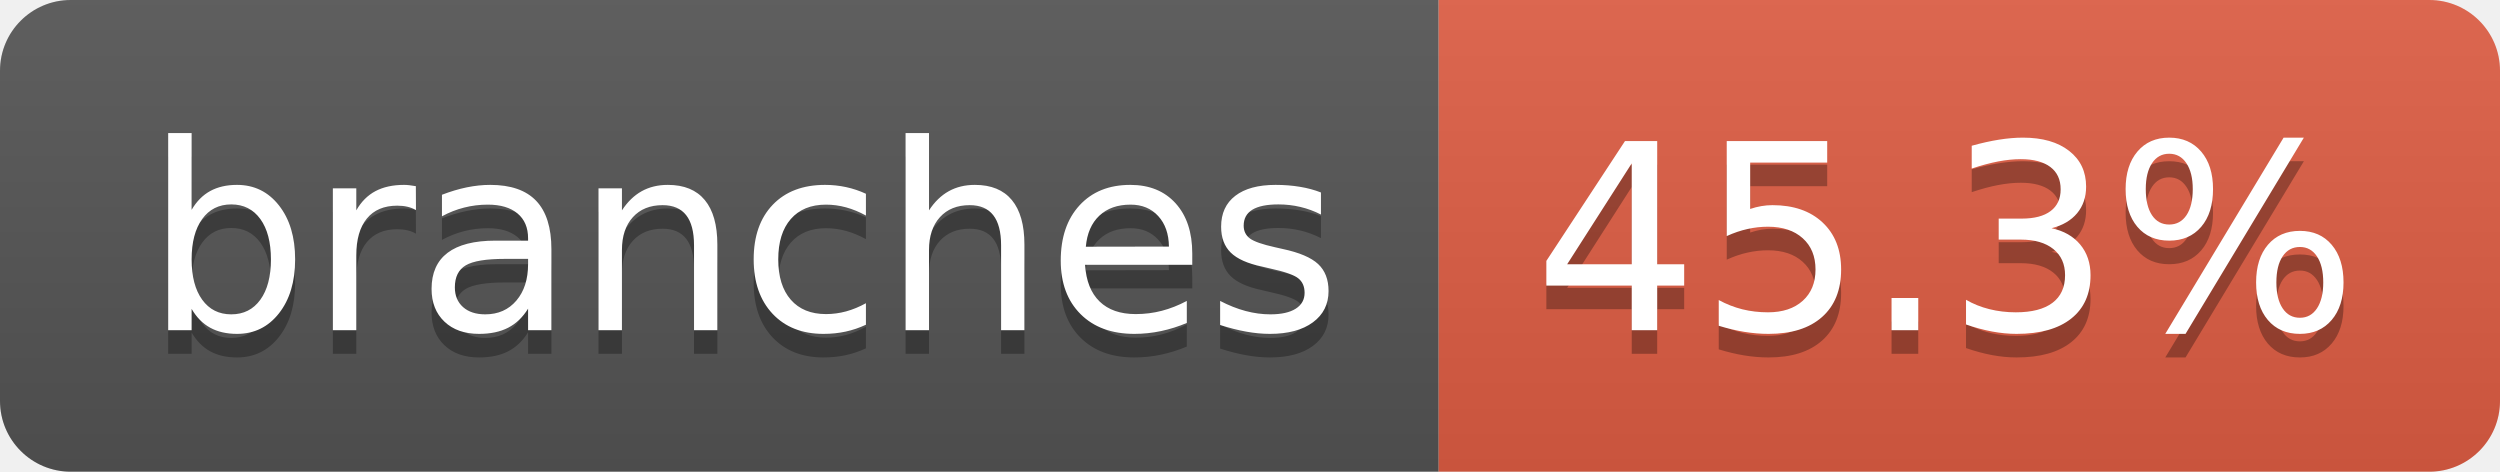
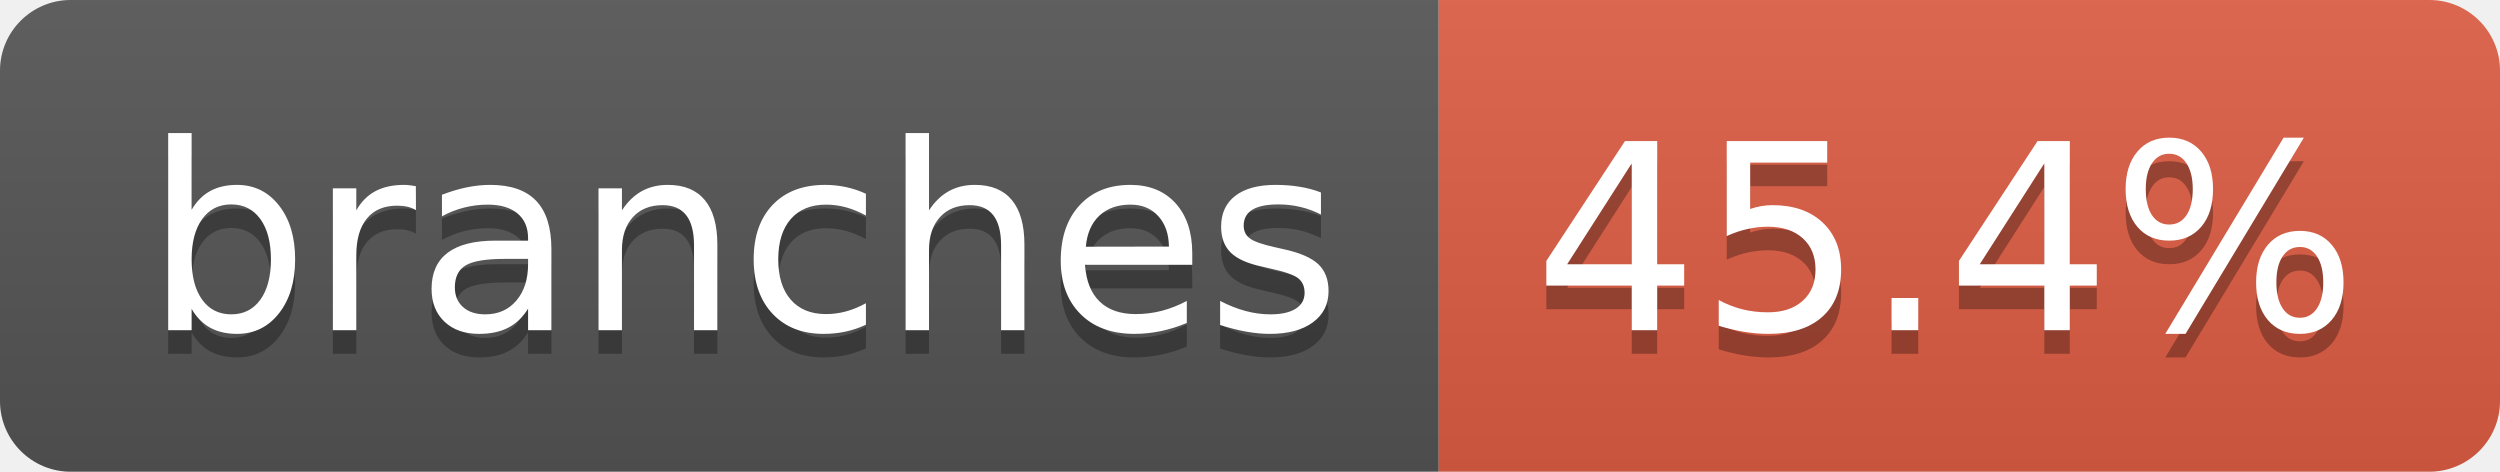
- <svg xmlns="http://www.w3.org/2000/svg" width="106" height="20" role="img" aria-label="branches: 45.3%">
+ <svg xmlns="http://www.w3.org/2000/svg" width="106" height="20" role="img" aria-label="branches: 45.4%">
  <linearGradient id="s" x2="0" y2="100%">
    <stop offset="0" stop-color="#bbb" stop-opacity=".1" />
    <stop offset="1" stop-opacity=".1" />
  </linearGradient>
  <clipPath id="r">
    <rect width="106" height="20" rx="3" fill="#fff" />
  </clipPath>
  <g clip-path="url(#r)">
    <rect width="61" height="20" fill="#555" />
    <rect x="61" width="45" height="20" fill="#e05d44" />
    <rect width="106" height="20" fill="url(#s)" />
  </g>
  <g fill="#fff" text-anchor="middle" font-family="Verdana,Geneva,DejaVu Sans,sans-serif" text-rendering="geometricPrecision" font-size="110">
    <text aria-hidden="true" x="315" y="150" fill="#010101" fill-opacity=".3" transform="scale(.1)" textLength="507">branches</text>
    <text x="315" y="140" transform="scale(.1)" fill="#fff" textLength="507">branches</text>
-     <text aria-hidden="true" x="825" y="150" fill="#010101" fill-opacity=".3" transform="scale(.1)" textLength="350">45.3%</text>
-     <text x="825" y="140" transform="scale(.1)" fill="#fff" textLength="350">45.3%</text>
+     <text aria-hidden="true" x="825" y="150" fill="#010101" fill-opacity=".3" transform="scale(.1)" textLength="350">45.4%</text>
+     <text x="825" y="140" transform="scale(.1)" fill="#fff" textLength="350">45.4%</text>
  </g>
</svg>
